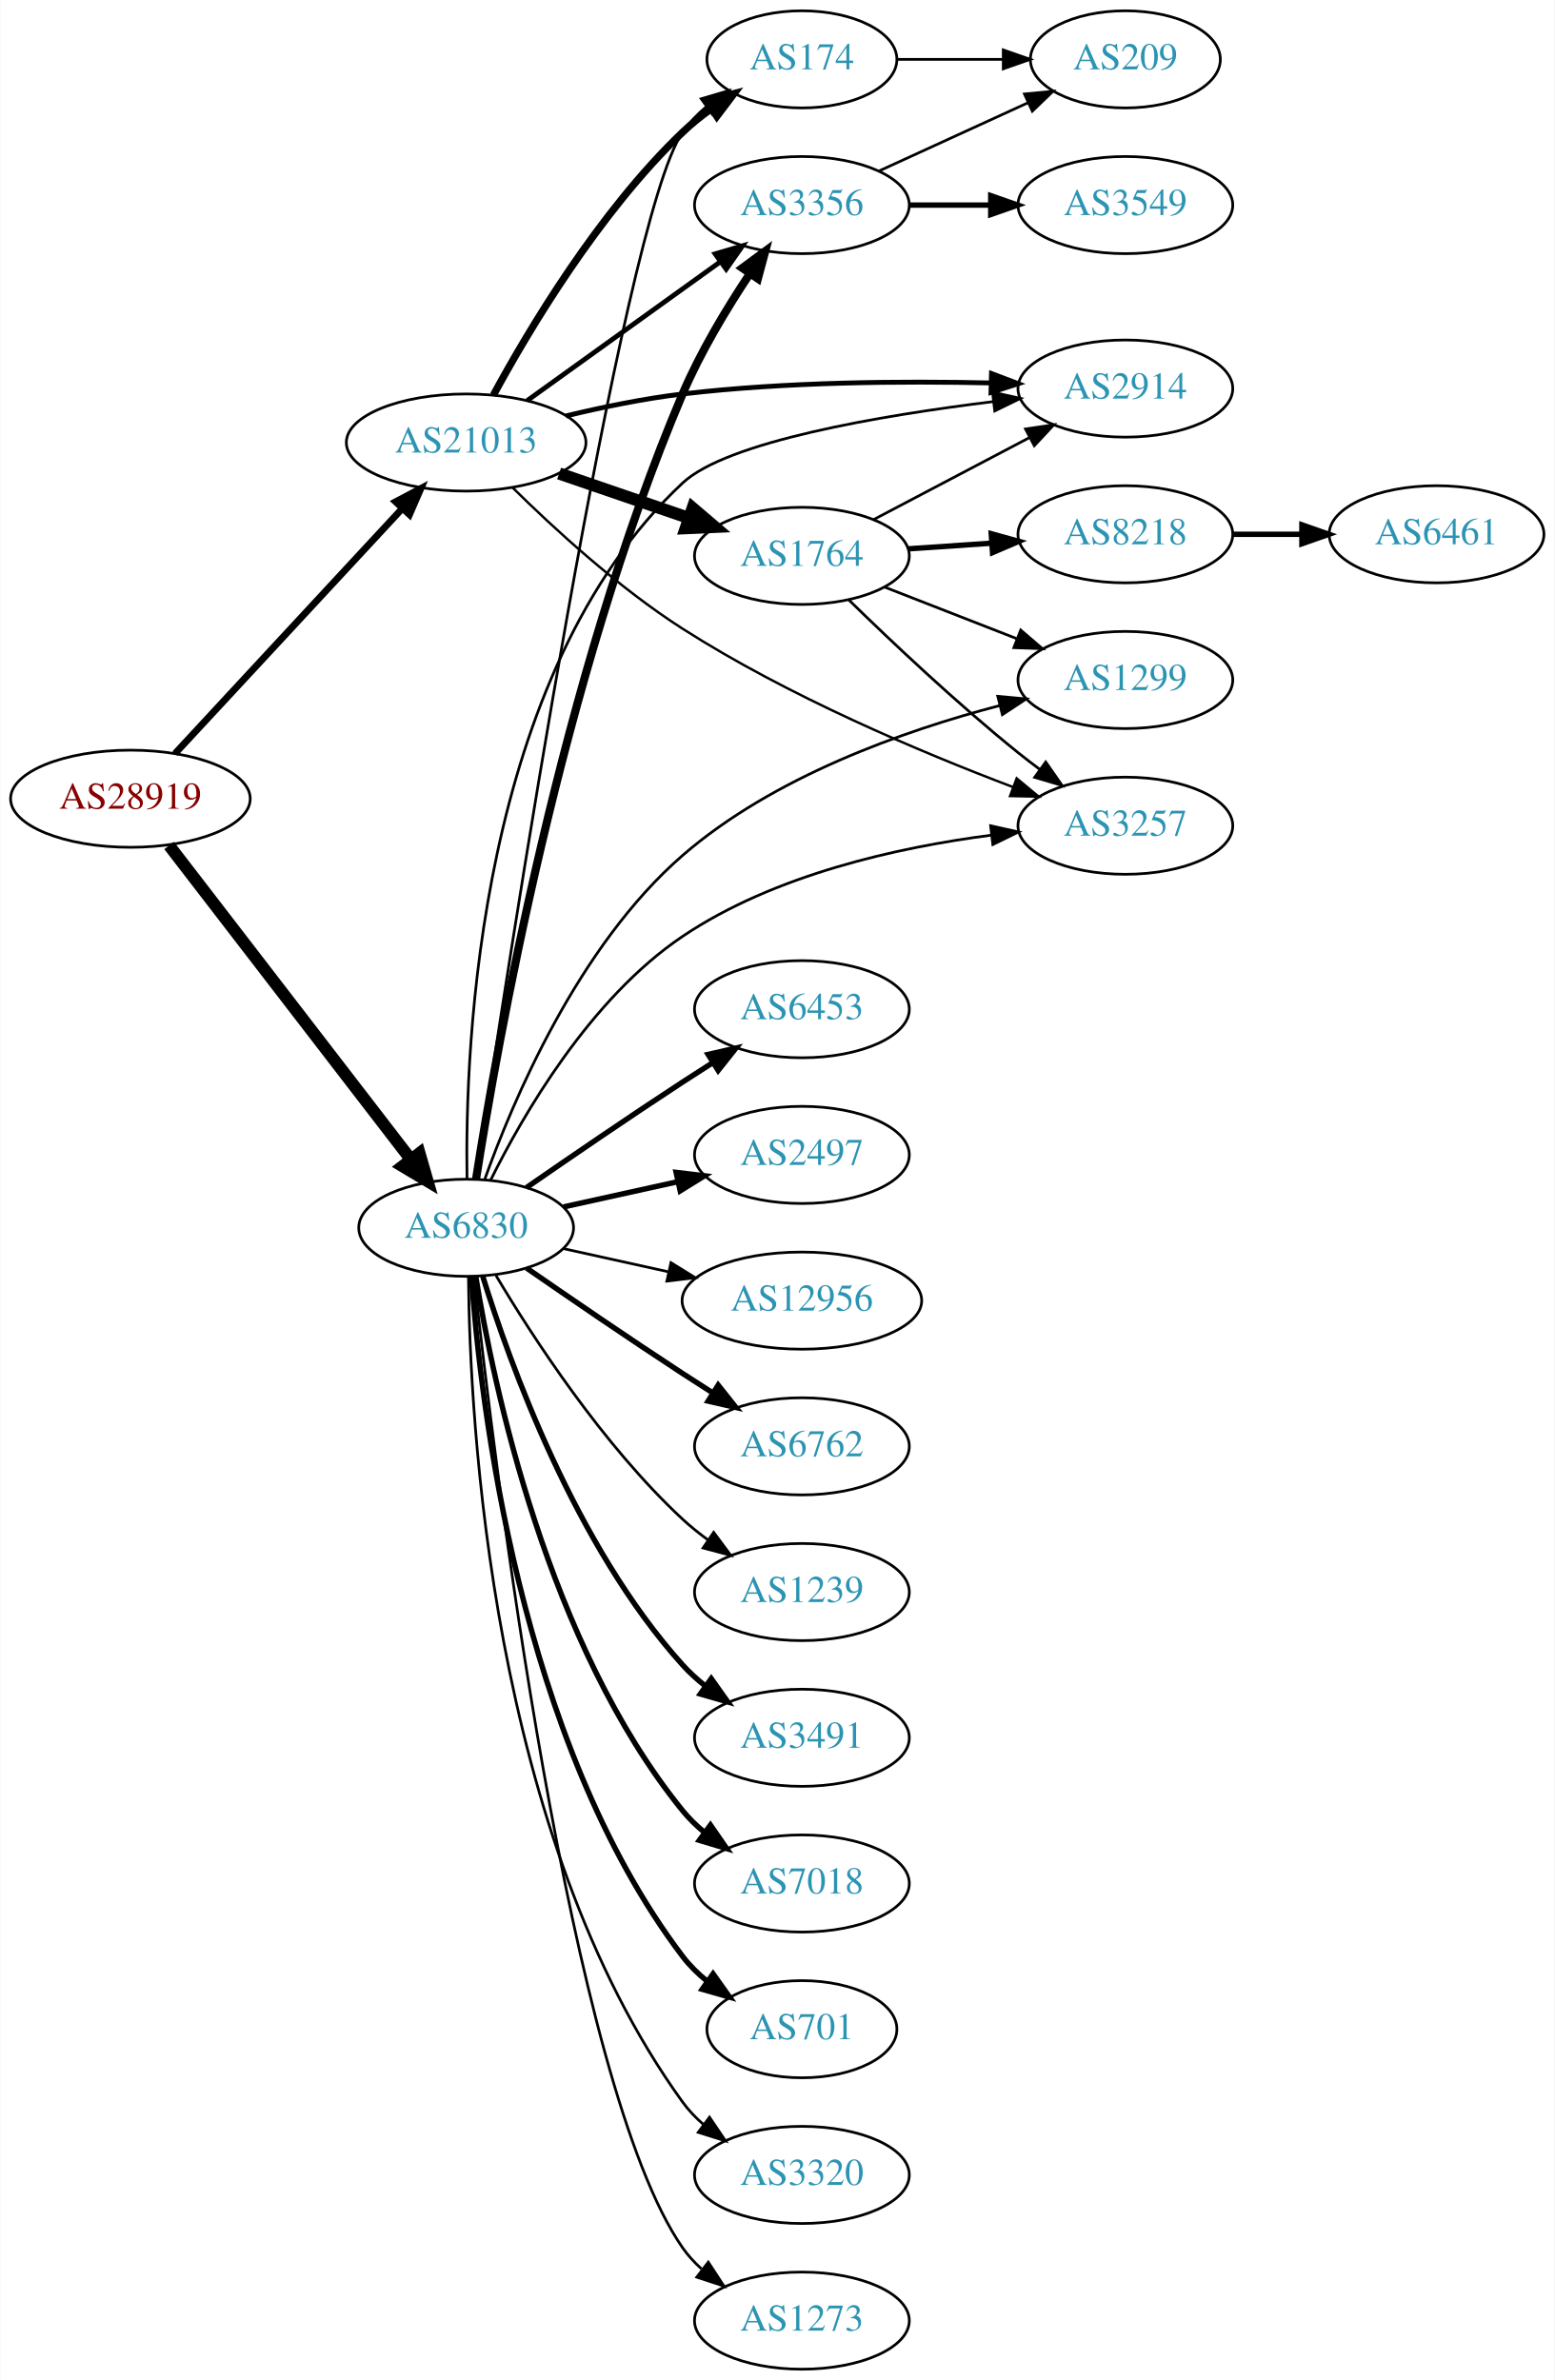
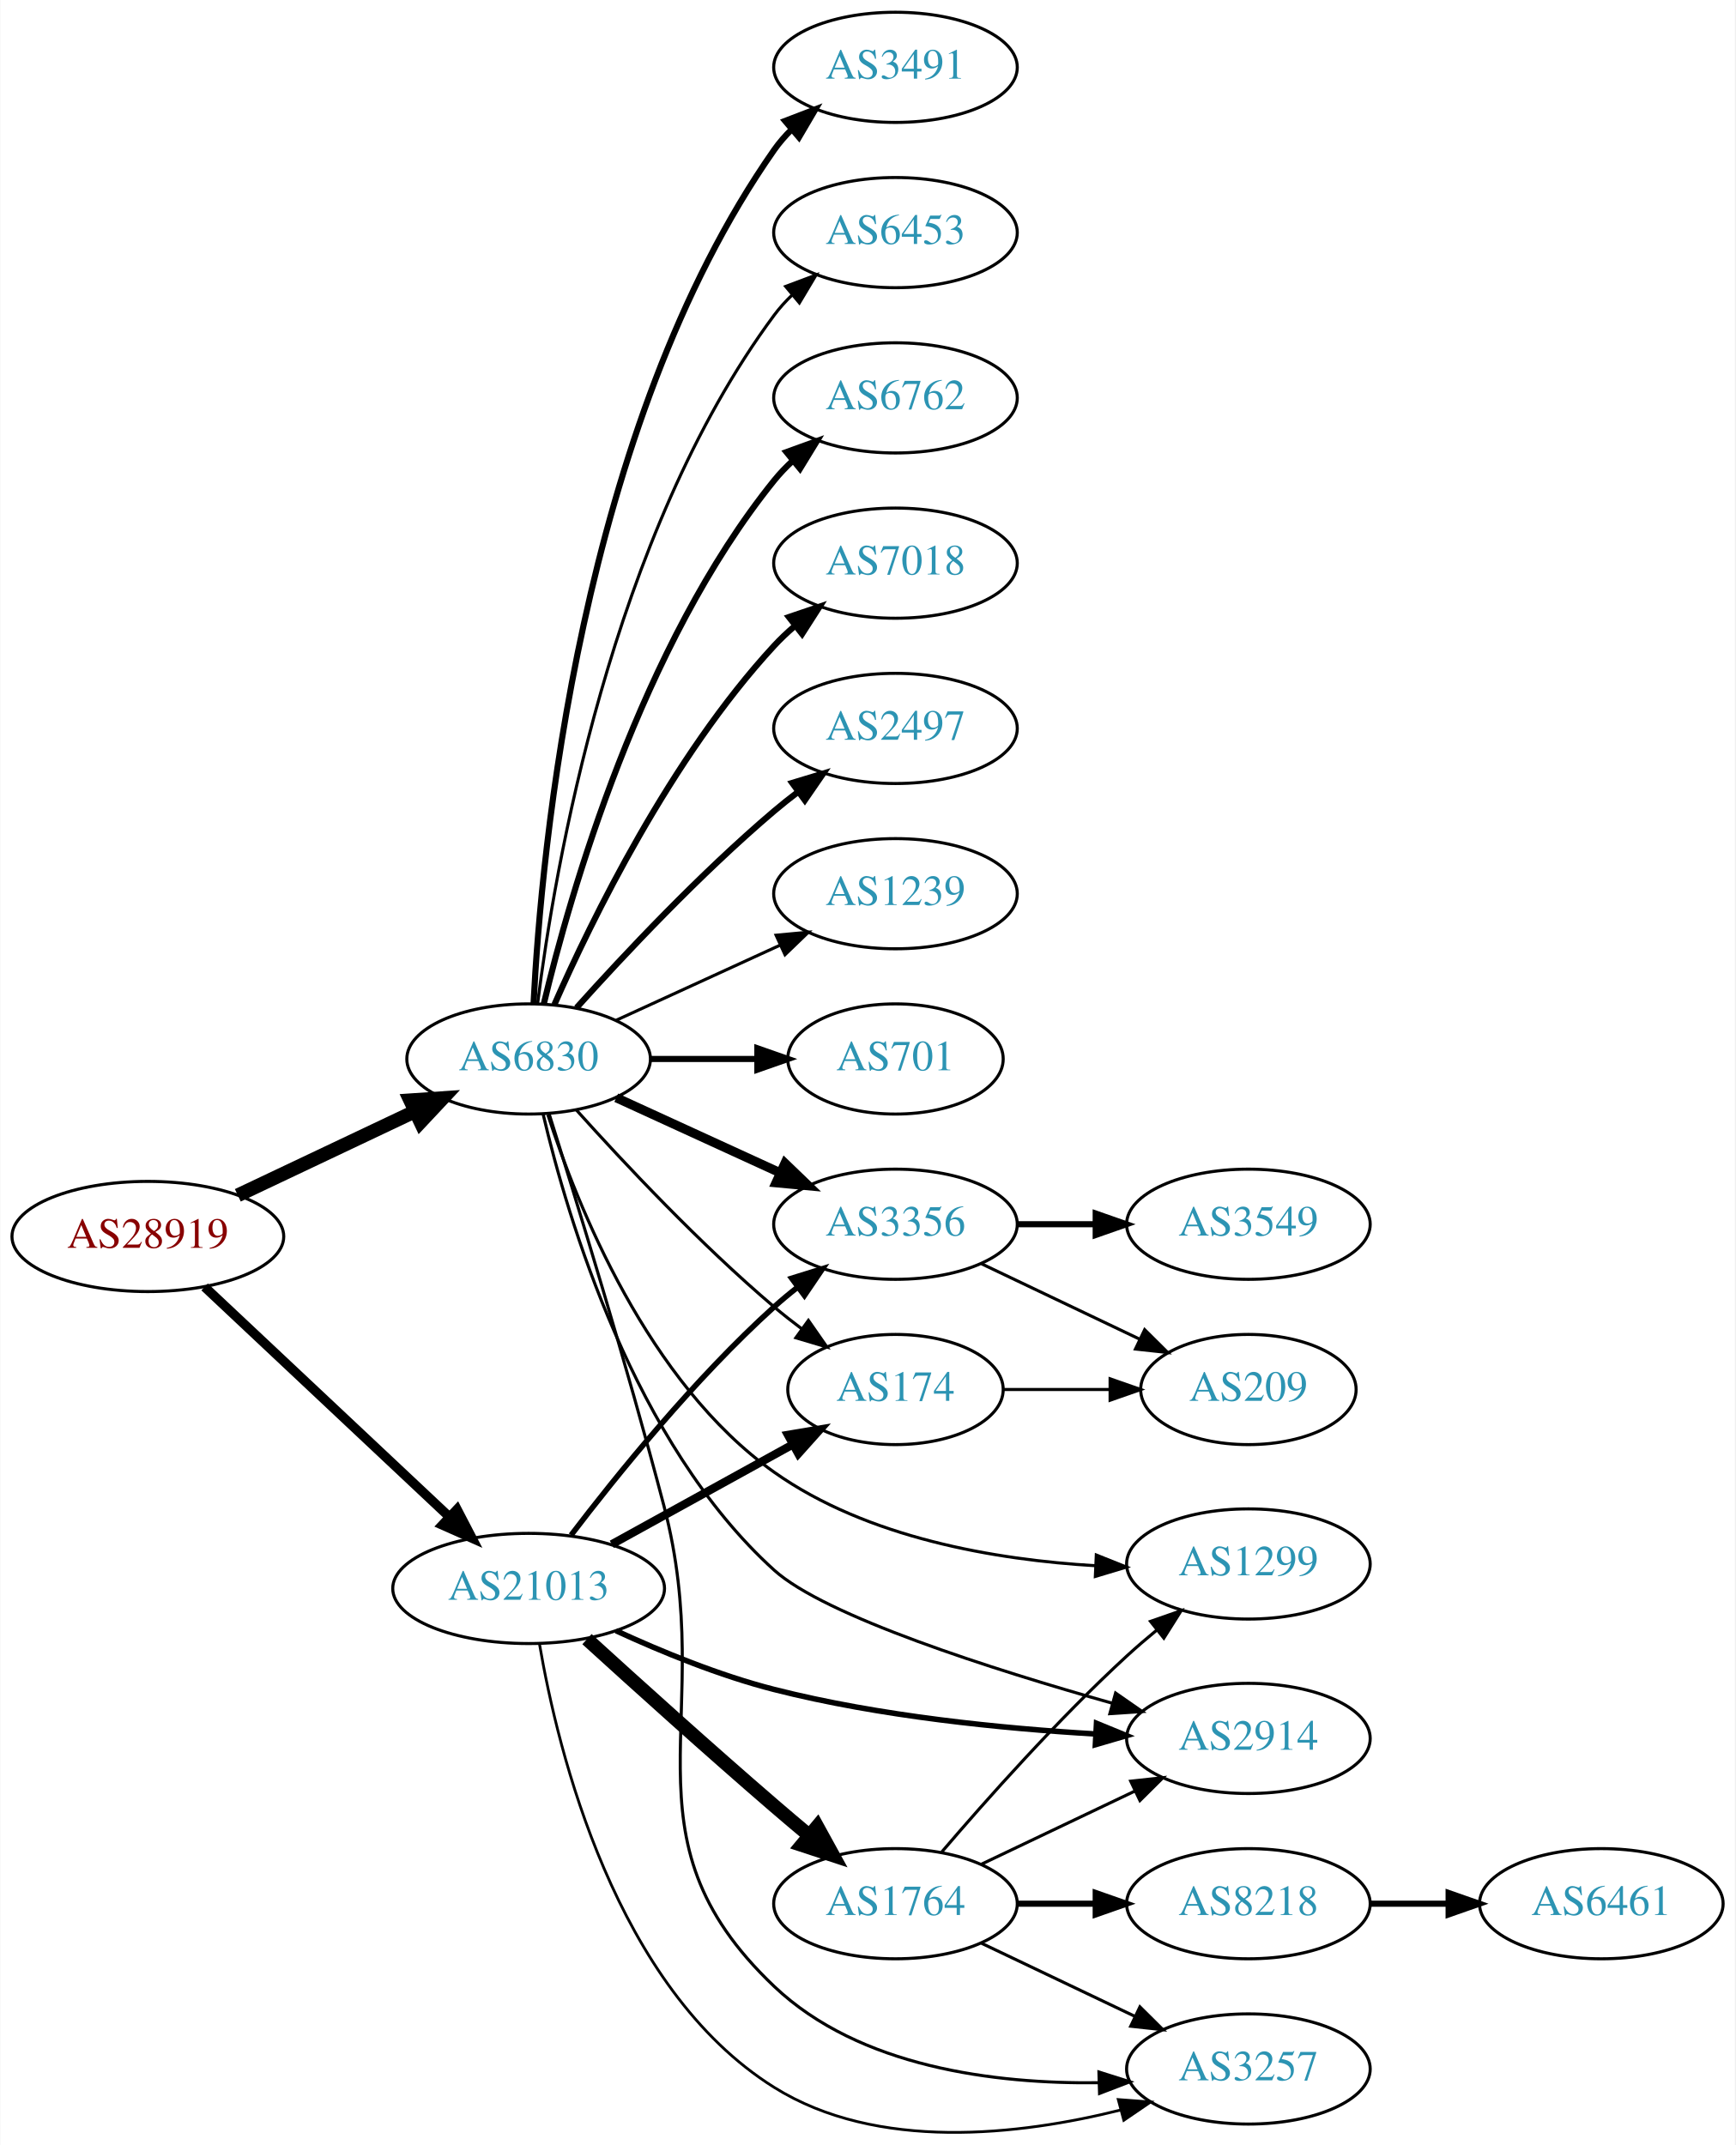
- <svg xmlns="http://www.w3.org/2000/svg" xmlns:xlink="http://www.w3.org/1999/xlink" width="576pt" height="882pt" viewBox="0.00 0.00 575.76 882.00">
-   <g id="graph0" class="graph" transform="scale(1 1) rotate(0) translate(4 878)">
-     <polygon fill="white" stroke="none" points="-4,4 -4,-878 571.762,-878 571.762,4 -4,4" />
+ <svg xmlns="http://www.w3.org/2000/svg" xmlns:xlink="http://www.w3.org/1999/xlink" width="567pt" height="701pt" viewBox="0.00 0.00 566.66 700.84">
+   <g id="graph0" class="graph" transform="scale(1 1) rotate(0) translate(4 696.836)">
+     <polygon fill="white" stroke="none" points="-4,4 -4,-696.836 562.663,-696.836 562.663,4 -4,4" />
    <g id="node1" class="node">
      <g id="a_node1">
        <a xlink:href="/asn/28919" xlink:title="AS28919 ~ Fischergries 2 [AT]">
-           <ellipse fill="#ffffff" stroke="black" cx="44.196" cy="-582" rx="44.393" ry="18" />
-           <text text-anchor="middle" x="44.196" y="-578.3" font-family="Times,serif" font-size="14.00" fill="#880000">AS28919</text>
+           <ellipse fill="#ffffff" stroke="black" cx="44.196" cy="-292.836" rx="44.393" ry="18" />
+           <text text-anchor="middle" x="44.196" y="-289.136" font-family="Times,serif" font-size="14.00" fill="#880000">AS28919</text>
        </a>
      </g>
    </g>
    <g id="node2" class="node">
      <g id="a_node2">
        <a xlink:href="/asn/6830" xlink:title="AS6830 ~ LGI-UPC [AT]">
-           <ellipse fill="#ffffff" stroke="black" cx="168.588" cy="-423" rx="39.794" ry="18" />
-           <text text-anchor="middle" x="168.588" y="-419.3" font-family="Times,serif" font-size="14.00" fill="#2c94b3">AS6830</text>
+           <ellipse fill="#ffffff" stroke="black" cx="168.588" cy="-350.836" rx="39.794" ry="18" />
+           <text text-anchor="middle" x="168.588" y="-347.136" font-family="Times,serif" font-size="14.00" fill="#2c94b3">AS6830</text>
        </a>
      </g>
    </g>
    <g id="edge1" class="edge">
-       <path fill="none" stroke="black" stroke-width="4.5" d="M58.527,-564.682C80.139,-536.605 122.926,-481.021 148.003,-448.443" />
-       <polygon fill="black" stroke="black" stroke-width="4.5" points="151.294,-450.623 154.274,-440.297 145.054,-445.82 151.294,-450.623" />
+       <path fill="none" stroke="black" stroke-width="4.5" d="M73.583,-306.288C90.781,-314.438 112.889,-324.915 131.343,-333.66" />
+       <polygon fill="black" stroke="black" stroke-width="4.5" points="129.892,-337.33 140.615,-338.054 133.265,-330.213 129.892,-337.33" />
    </g>
    <g id="node3" class="node">
      <g id="a_node3">
        <a xlink:href="/asn/21013" xlink:title="AS21013 ~ Wels, AT [AT]">
-           <ellipse fill="#ffffff" stroke="black" cx="168.588" cy="-714" rx="44.393" ry="18" />
-           <text text-anchor="middle" x="168.588" y="-710.3" font-family="Times,serif" font-size="14.00" fill="#2c94b3">AS21013</text>
+           <ellipse fill="#ffffff" stroke="black" cx="168.588" cy="-177.836" rx="44.393" ry="18" />
+           <text text-anchor="middle" x="168.588" y="-174.136" font-family="Times,serif" font-size="14.00" fill="#2c94b3">AS21013</text>
        </a>
      </g>
    </g>
    <g id="edge2" class="edge">
-       <path fill="none" stroke="black" stroke-width="2.543" d="M60.697,-598.718C82.008,-621.701 120.494,-663.209 145.006,-689.645" />
-       <polygon fill="black" stroke="black" stroke-width="2.543" points="142.461,-692.048 151.826,-697.001 147.594,-687.288 142.461,-692.048" />
+       <path fill="none" stroke="black" stroke-width="3.079" d="M62.732,-276.359C83.636,-256.718 118.721,-223.752 142.494,-201.415" />
+       <polygon fill="black" stroke="black" stroke-width="3.079" points="145.194,-203.68 150.085,-194.282 140.401,-198.579 145.194,-203.68" />
    </g>
    <g id="node4" class="node">
      <g id="a_node4">
-         <a xlink:href="/asn/3356" xlink:title="AS3356 ~ Level 3 Parent, LLC [US]">
-           <ellipse fill="#ffffff" stroke="black" cx="292.98" cy="-802" rx="39.794" ry="18" />
-           <text text-anchor="middle" x="292.98" y="-798.3" font-family="Times,serif" font-size="14.00" fill="#2c94b3">AS3356</text>
+         <a xlink:href="/asn/3491" xlink:title="AS3491 ~ PCCW Global, Inc. [US]">
+           <ellipse fill="#ffffff" stroke="black" cx="288.431" cy="-674.836" rx="39.794" ry="18" />
+           <text text-anchor="middle" x="288.431" y="-671.136" font-family="Times,serif" font-size="14.00" fill="#2c94b3">AS3491</text>
        </a>
      </g>
    </g>
    <g id="edge3" class="edge">
-       <path fill="none" stroke="black" stroke-width="3" d="M172.253,-441.033C179.838,-489.581 203.943,-626.498 248.784,-732 255.411,-747.59 265.171,-763.763 273.738,-776.63" />
-       <polygon fill="black" stroke="black" stroke-width="3" points="270.897,-778.676 279.425,-784.962 276.679,-774.73 270.897,-778.676" />
+       <path fill="none" stroke="black" stroke-width="2" d="M170.201,-369.01C172.691,-418.34 185.279,-557.126 248.784,-647.836 250.457,-650.225 252.412,-652.471 254.539,-654.569" />
+       <polygon fill="black" stroke="black" stroke-width="2" points="252.379,-657.326 262.271,-661.12 256.903,-651.985 252.379,-657.326" />
    </g>
    <g id="node5" class="node">
      <g id="a_node5">
        <a xlink:href="/asn/6453" xlink:title="AS6453 ~ TATA COMMUNICATIONS (AMERICA) INC [US]">
-           <ellipse fill="#ffffff" stroke="black" cx="292.98" cy="-504" rx="39.794" ry="18" />
-           <text text-anchor="middle" x="292.98" y="-500.3" font-family="Times,serif" font-size="14.00" fill="#2c94b3">AS6453</text>
+           <ellipse fill="#ffffff" stroke="black" cx="288.431" cy="-620.836" rx="39.794" ry="18" />
+           <text text-anchor="middle" x="288.431" y="-617.136" font-family="Times,serif" font-size="14.00" fill="#2c94b3">AS6453</text>
        </a>
      </g>
    </g>
    <g id="edge4" class="edge">
-       <path fill="none" stroke="black" stroke-width="2" d="M190.945,-437.901C206.796,-448.877 228.999,-464.079 248.784,-477 252.366,-479.339 256.137,-481.759 259.897,-484.144" />
-       <polygon fill="black" stroke="black" stroke-width="2" points="258.23,-487.231 268.558,-489.596 261.959,-481.307 258.23,-487.231" />
+       <path fill="none" stroke="black" d="M171.547,-369.101C176.954,-412.165 195.4,-521.838 248.784,-593.836 250.521,-596.178 252.523,-598.391 254.682,-600.466" />
+       <polygon fill="black" stroke="black" points="252.556,-603.25 262.475,-606.973 257.042,-597.877 252.556,-603.25" />
    </g>
    <g id="node6" class="node">
      <g id="a_node6">
-         <a xlink:href="/asn/174" xlink:title="AS174 ~ Cogent Communications [US]">
-           <ellipse fill="#ffffff" stroke="black" cx="292.98" cy="-856" rx="35.194" ry="18" />
-           <text text-anchor="middle" x="292.98" y="-852.3" font-family="Times,serif" font-size="14.00" fill="#2c94b3">AS174</text>
+         <a xlink:href="/asn/1299" xlink:title="AS1299 ~ Telia Carrier [EU]">
+           <ellipse fill="#ffffff" stroke="black" cx="403.724" cy="-185.836" rx="39.794" ry="18" />
+           <text text-anchor="middle" x="403.724" y="-182.136" font-family="Times,serif" font-size="14.00" fill="#2c94b3">AS1299</text>
        </a>
      </g>
    </g>
    <g id="edge5" class="edge">
-       <path fill="none" stroke="black" d="M172.25,-441.096C183.326,-515.592 226.226,-796.196 248.784,-829 251.208,-832.525 254.259,-835.682 257.612,-838.484" />
-       <polygon fill="black" stroke="black" points="255.67,-841.398 265.835,-844.385 259.751,-835.711 255.67,-841.398" />
+       <path fill="none" stroke="black" d="M174.863,-332.628C184.424,-303.079 207.543,-245.053 248.784,-215.836 279.258,-194.248 321.265,-187.18 353.701,-185.271" />
+       <polygon fill="black" stroke="black" points="354.034,-188.76 363.869,-184.821 353.724,-181.767 354.034,-188.76" />
    </g>
    <g id="node7" class="node">
      <g id="a_node7">
-         <a xlink:href="/asn/2497" xlink:title="AS2497 ~ Internet Initiative Japan Inc. [JP]">
-           <ellipse fill="#ffffff" stroke="black" cx="292.98" cy="-450" rx="39.794" ry="18" />
-           <text text-anchor="middle" x="292.98" y="-446.3" font-family="Times,serif" font-size="14.00" fill="#2c94b3">AS2497</text>
+         <a xlink:href="/asn/6762" xlink:title="AS6762 ~ TELECOM ITALIA SPARKLE S.p.A. [IT]">
+           <ellipse fill="#ffffff" stroke="black" cx="288.431" cy="-566.836" rx="39.794" ry="18" />
+           <text text-anchor="middle" x="288.431" y="-563.136" font-family="Times,serif" font-size="14.00" fill="#2c94b3">AS6762</text>
        </a>
      </g>
    </g>
    <g id="edge6" class="edge">
-       <path fill="none" stroke="black" stroke-width="2" d="M204.661,-430.737C217.848,-433.646 233.028,-436.995 246.994,-440.076" />
-       <polygon fill="black" stroke="black" stroke-width="2" points="246.383,-443.525 256.903,-442.262 247.891,-436.69 246.383,-443.525" />
+       <path fill="none" stroke="black" stroke-width="2" d="M173.515,-368.718C182.073,-404.445 205.222,-485.844 248.784,-539.836 250.615,-542.105 252.685,-544.266 254.892,-546.304" />
+       <polygon fill="black" stroke="black" stroke-width="2" points="252.815,-549.127 262.773,-552.742 257.243,-543.705 252.815,-549.127" />
    </g>
    <g id="node8" class="node">
      <g id="a_node8">
-         <a xlink:href="/asn/12956" xlink:title="AS12956 ~ TELXIUS [ES]">
-           <ellipse fill="#ffffff" stroke="black" cx="292.98" cy="-396" rx="44.393" ry="18" />
-           <text text-anchor="middle" x="292.98" y="-392.3" font-family="Times,serif" font-size="14.00" fill="#2c94b3">AS12956</text>
+         <a xlink:href="/asn/7018" xlink:title="AS7018 ~ AT&amp;T Services, Inc. [US]">
+           <ellipse fill="#ffffff" stroke="black" cx="288.431" cy="-512.836" rx="39.794" ry="18" />
+           <text text-anchor="middle" x="288.431" y="-509.136" font-family="Times,serif" font-size="14.00" fill="#2c94b3">AS7018</text>
        </a>
      </g>
    </g>
    <g id="edge7" class="edge">
-       <path fill="none" stroke="black" d="M204.661,-415.263C216.7,-412.607 230.4,-409.585 243.321,-406.734" />
-       <polygon fill="black" stroke="black" points="244.459,-410.068 253.47,-404.495 242.951,-403.232 244.459,-410.068" />
+       <path fill="none" stroke="black" stroke-width="2" d="M177.004,-368.597C189.072,-396.019 215.044,-449.308 248.784,-485.836 250.815,-488.034 253.054,-490.155 255.4,-492.176" />
+       <polygon fill="black" stroke="black" stroke-width="2" points="253.612,-495.222 263.644,-498.63 257.927,-489.71 253.612,-495.222" />
    </g>
    <g id="node9" class="node">
      <g id="a_node9">
-         <a xlink:href="/asn/6762" xlink:title="AS6762 ~ TELECOM ITALIA SPARKLE S.p.A. [IT]">
-           <ellipse fill="#ffffff" stroke="black" cx="292.98" cy="-342" rx="39.794" ry="18" />
-           <text text-anchor="middle" x="292.98" y="-338.3" font-family="Times,serif" font-size="14.00" fill="#2c94b3">AS6762</text>
+         <a xlink:href="/asn/2497" xlink:title="AS2497 ~ Internet Initiative Japan Inc. [JP]">
+           <ellipse fill="#ffffff" stroke="black" cx="288.431" cy="-458.836" rx="39.794" ry="18" />
+           <text text-anchor="middle" x="288.431" y="-455.136" font-family="Times,serif" font-size="14.00" fill="#2c94b3">AS2497</text>
        </a>
      </g>
    </g>
    <g id="edge8" class="edge">
-       <path fill="none" stroke="black" stroke-width="2" d="M190.945,-408.099C206.796,-397.123 228.999,-381.921 248.784,-369 252.366,-366.661 256.137,-364.241 259.897,-361.856" />
-       <polygon fill="black" stroke="black" stroke-width="2" points="261.959,-364.693 268.558,-356.404 258.23,-358.769 261.959,-364.693" />
+       <path fill="none" stroke="black" stroke-width="2" d="M184.234,-367.561C199.535,-384.601 224.632,-411.359 248.784,-431.836 251.281,-433.953 253.942,-436.068 256.653,-438.129" />
+       <polygon fill="black" stroke="black" stroke-width="2" points="254.69,-441.029 264.83,-444.102 258.819,-435.377 254.69,-441.029" />
    </g>
    <g id="node10" class="node">
      <g id="a_node10">
        <a xlink:href="/asn/1239" xlink:title="AS1239 ~ Sprint [US]">
-           <ellipse fill="#ffffff" stroke="black" cx="292.98" cy="-288" rx="39.794" ry="18" />
-           <text text-anchor="middle" x="292.98" y="-284.3" font-family="Times,serif" font-size="14.00" fill="#2c94b3">AS1239</text>
+           <ellipse fill="#ffffff" stroke="black" cx="288.431" cy="-404.836" rx="39.794" ry="18" />
+           <text text-anchor="middle" x="288.431" y="-401.136" font-family="Times,serif" font-size="14.00" fill="#2c94b3">AS1239</text>
        </a>
      </g>
    </g>
    <g id="edge9" class="edge">
-       <path fill="none" stroke="black" d="M179.634,-405.329C193.205,-382.528 219.137,-342.528 248.784,-315 251.691,-312.301 254.904,-309.72 258.228,-307.297" />
-       <polygon fill="black" stroke="black" points="260.287,-310.13 266.606,-301.625 256.363,-304.333 260.287,-310.13" />
+       <path fill="none" stroke="black" d="M197.217,-363.497C213.174,-370.809 233.445,-380.097 250.727,-388.017" />
+       <polygon fill="black" stroke="black" points="249.426,-391.271 259.975,-392.255 252.342,-384.907 249.426,-391.271" />
    </g>
    <g id="node11" class="node">
      <g id="a_node11">
-         <a xlink:href="/asn/3491" xlink:title="AS3491 ~ PCCW Global, Inc. [US]">
-           <ellipse fill="#ffffff" stroke="black" cx="292.98" cy="-234" rx="39.794" ry="18" />
-           <text text-anchor="middle" x="292.98" y="-230.3" font-family="Times,serif" font-size="14.00" fill="#2c94b3">AS3491</text>
+         <a xlink:href="/asn/701" xlink:title="AS701 ~ UUNET [US]">
+           <ellipse fill="#ffffff" stroke="black" cx="288.431" cy="-350.836" rx="35.194" ry="18" />
+           <text text-anchor="middle" x="288.431" y="-347.136" font-family="Times,serif" font-size="14.00" fill="#2c94b3">AS701</text>
        </a>
      </g>
    </g>
    <g id="edge10" class="edge">
-       <path fill="none" stroke="black" stroke-width="2" d="M174.726,-405.06C184.629,-373.021 208.966,-305.188 248.784,-261 251.3,-258.208 254.172,-255.599 257.211,-253.188" />
-       <polygon fill="black" stroke="black" stroke-width="2" points="259.394,-255.93 265.519,-247.285 255.34,-250.224 259.394,-255.93" />
+       <path fill="none" stroke="black" stroke-width="2" d="M208.501,-350.836C219.588,-350.836 231.747,-350.836 243.13,-350.836" />
+       <polygon fill="black" stroke="black" stroke-width="2" points="243.311,-354.336 253.311,-350.836 243.311,-347.336 243.311,-354.336" />
    </g>
    <g id="node12" class="node">
      <g id="a_node12">
-         <a xlink:href="/asn/7018" xlink:title="AS7018 ~ AT&amp;T Services, Inc. [US]">
-           <ellipse fill="#ffffff" stroke="black" cx="292.98" cy="-180" rx="39.794" ry="18" />
-           <text text-anchor="middle" x="292.98" y="-176.3" font-family="Times,serif" font-size="14.00" fill="#2c94b3">AS7018</text>
+         <a xlink:href="/asn/174" xlink:title="AS174 ~ Cogent Communications [US]">
+           <ellipse fill="#ffffff" stroke="black" cx="288.431" cy="-242.836" rx="35.194" ry="18" />
+           <text text-anchor="middle" x="288.431" y="-239.136" font-family="Times,serif" font-size="14.00" fill="#2c94b3">AS174</text>
        </a>
      </g>
    </g>
    <g id="edge11" class="edge">
-       <path fill="none" stroke="black" stroke-width="2" d="M172.169,-404.822C178.624,-365.003 198.695,-268.714 248.784,-207 251.153,-204.082 253.926,-201.388 256.903,-198.925" />
-       <polygon fill="black" stroke="black" stroke-width="2" points="259.094,-201.659 265.125,-192.948 254.978,-195.997 259.094,-201.659" />
+       <path fill="none" stroke="black" d="M184.234,-334.111C199.535,-317.071 224.632,-290.313 248.784,-269.836 251.637,-267.418 254.702,-265.003 257.813,-262.667" />
+       <polygon fill="black" stroke="black" points="259.986,-265.414 266.041,-256.72 255.886,-259.741 259.986,-265.414" />
    </g>
    <g id="node13" class="node">
      <g id="a_node13">
-         <a xlink:href="/asn/701" xlink:title="AS701 ~ UUNET [US]">
-           <ellipse fill="#ffffff" stroke="black" cx="292.98" cy="-126" rx="35.194" ry="18" />
-           <text text-anchor="middle" x="292.98" y="-122.3" font-family="Times,serif" font-size="14.00" fill="#2c94b3">AS701</text>
+         <a xlink:href="/asn/3356" xlink:title="AS3356 ~ Level 3 Parent, LLC [US]">
+           <ellipse fill="#ffffff" stroke="black" cx="288.431" cy="-296.836" rx="39.794" ry="18" />
+           <text text-anchor="middle" x="288.431" y="-293.136" font-family="Times,serif" font-size="14.00" fill="#2c94b3">AS3356</text>
        </a>
      </g>
    </g>
    <g id="edge12" class="edge">
-       <path fill="none" stroke="black" stroke-width="2" d="M170.537,-404.964C173.823,-358.543 188.133,-232.993 248.784,-153 251.369,-149.591 254.519,-146.506 257.929,-143.745" />
-       <polygon fill="black" stroke="black" stroke-width="2" points="260.068,-146.519 266.213,-137.888 256.027,-140.804 260.068,-146.519" />
+       <path fill="none" stroke="black" stroke-width="3" d="M197.217,-338.175C213.174,-330.863 233.445,-321.574 250.727,-313.655" />
+       <polygon fill="black" stroke="black" stroke-width="3" points="252.342,-316.765 259.975,-309.417 249.426,-310.401 252.342,-316.765" />
    </g>
    <g id="node14" class="node">
      <g id="a_node14">
-         <a xlink:href="/asn/3320" xlink:title="AS3320 ~ DTAG [DE]">
-           <ellipse fill="#ffffff" stroke="black" cx="292.98" cy="-72" rx="39.794" ry="18" />
-           <text text-anchor="middle" x="292.98" y="-68.3" font-family="Times,serif" font-size="14.00" fill="#2c94b3">AS3320</text>
+         <a xlink:href="/asn/2914" xlink:title="AS2914 ~ NTT America, Inc. [US]">
+           <ellipse fill="#ffffff" stroke="black" cx="403.724" cy="-128.836" rx="39.794" ry="18" />
+           <text text-anchor="middle" x="403.724" y="-125.136" font-family="Times,serif" font-size="14.00" fill="#2c94b3">AS2914</text>
        </a>
      </g>
    </g>
    <g id="edge13" class="edge">
-       <path fill="none" stroke="black" d="M169.44,-404.922C169.89,-352.439 177.542,-197.548 248.784,-99 250.986,-95.954 253.648,-93.175 256.555,-90.659" />
-       <polygon fill="black" stroke="black" points="258.751,-93.388 264.68,-84.608 254.57,-87.774 258.751,-93.388" />
+       <path fill="none" stroke="black" d="M173.335,-332.759C181.284,-298.825 202.985,-225.284 248.784,-183.836 265.37,-168.826 319.902,-151.446 359.357,-140.307" />
+       <polygon fill="black" stroke="black" points="360.335,-143.668 369.031,-137.615 358.459,-136.924 360.335,-143.668" />
    </g>
    <g id="node15" class="node">
      <g id="a_node15">
-         <a xlink:href="/asn/1299" xlink:title="AS1299 ~ Telia Carrier [EU]">
-           <ellipse fill="#ffffff" stroke="black" cx="412.823" cy="-626" rx="39.794" ry="18" />
-           <text text-anchor="middle" x="412.823" y="-622.3" font-family="Times,serif" font-size="14.00" fill="#2c94b3">AS1299</text>
+         <a xlink:href="/asn/3257" xlink:title="AS3257 ~ GTT [DE]">
+           <ellipse fill="#ffffff" stroke="black" cx="403.724" cy="-20.836" rx="39.794" ry="18" />
+           <text text-anchor="middle" x="403.724" y="-17.136" font-family="Times,serif" font-size="14.00" fill="#2c94b3">AS3257</text>
        </a>
      </g>
    </g>
    <g id="edge14" class="edge">
-       <path fill="none" stroke="black" d="M175.409,-440.759C185.753,-469.738 209.974,-527.331 248.784,-561 282.408,-590.17 330.746,-607.214 366.058,-616.474" />
-       <polygon fill="black" stroke="black" points="365.556,-619.956 376.107,-618.992 367.258,-613.166 365.556,-619.956" />
+       <path fill="none" stroke="black" d="M175.27,-332.955C183.895,-305.532 200.578,-251.37 212.784,-204.836 230.948,-135.59 196.87,-97.129 248.784,-47.836 276.691,-21.338 320.926,-15.913 354.83,-16.345" />
+       <polygon fill="black" stroke="black" points="354.891,-19.849 364.992,-16.651 355.101,-12.852 354.891,-19.849" />
+     </g>
+     <g id="edge17" class="edge">
+       <path fill="none" stroke="black" stroke-width="2.7" d="M195.741,-192.262C213.143,-201.86 236.137,-214.543 254.744,-224.807" />
+       <polygon fill="black" stroke="black" stroke-width="2.7" points="253.305,-228.01 263.752,-229.775 256.686,-221.88 253.305,-228.01" />
+     </g>
+     <g id="edge21" class="edge">
+       <path fill="none" stroke="black" stroke-width="1.8" d="M182.447,-195.255C197.236,-214.658 222.83,-246.378 248.784,-269.836 251.213,-272.031 253.826,-274.2 256.507,-276.296" />
+       <polygon fill="black" stroke="black" stroke-width="1.8" points="254.518,-279.178 264.636,-282.324 258.688,-273.556 254.518,-279.178" />
+     </g>
+     <g id="edge19" class="edge">
+       <path fill="none" stroke="black" stroke-width="1.8" d="M197.128,-164.028C212.053,-157.149 231.029,-149.354 248.784,-144.836 283.292,-136.055 323.324,-132.077 353.914,-130.283" />
+       <polygon fill="black" stroke="black" stroke-width="1.8" points="354.104,-133.778 363.905,-129.755 353.734,-126.788 354.104,-133.778" />
+     </g>
+     <g id="edge20" class="edge">
+       <path fill="none" stroke="black" stroke-width="0.9" d="M172.123,-159.756C178.147,-124.526 196.914,-47.303 248.784,-14.836 282.479,6.254 328.936,0.834 361.98,-7.424" />
+       <polygon fill="black" stroke="black" stroke-width="0.9" points="361.21,-10.841 371.775,-10.051 363.023,-4.08 361.21,-10.841" />
+     </g>
+     <g id="node18" class="node">
+       <g id="a_node18">
+         <a xlink:href="/asn/1764" xlink:title="AS1764 ~ NEXTLAYER-AS [AT]">
+           <ellipse fill="#ffffff" stroke="black" cx="288.431" cy="-74.836" rx="39.794" ry="18" />
+           <text text-anchor="middle" x="288.431" y="-71.136" font-family="Times,serif" font-size="14.00" fill="#2c94b3">AS1764</text>
+         </a>
+       </g>
+     </g>
+     <g id="edge18" class="edge">
+       <path fill="none" stroke="black" stroke-width="4.5" d="M187.652,-161.275C203.588,-146.753 227.521,-125.158 248.784,-106.836 252.467,-103.662 256.381,-100.351 260.251,-97.114" />
+       <polygon fill="black" stroke="black" stroke-width="4.5" points="262.867,-100.059 268.042,-90.64 257.834,-94.003 262.867,-100.059" />
+     </g>
+     <g id="node17" class="node">
+       <g id="a_node17">
+         <a xlink:href="/asn/209" xlink:title="AS209 ~ CenturyLink Communications, LLC [US]">
+           <ellipse fill="#ffffff" stroke="black" cx="403.724" cy="-242.836" rx="35.194" ry="18" />
+           <text text-anchor="middle" x="403.724" y="-239.136" font-family="Times,serif" font-size="14.00" fill="#2c94b3">AS209</text>
+         </a>
+       </g>
+     </g>
+     <g id="edge27" class="edge">
+       <path fill="none" stroke="black" d="M323.73,-242.836C334.6,-242.836 346.778,-242.836 358.255,-242.836" />
+       <polygon fill="black" stroke="black" points="358.541,-246.336 368.541,-242.836 358.541,-239.336 358.541,-246.336" />
    </g>
    <g id="node16" class="node">
      <g id="a_node16">
-         <a xlink:href="/asn/2914" xlink:title="AS2914 ~ NTT America, Inc. [US]">
-           <ellipse fill="#ffffff" stroke="black" cx="412.823" cy="-734" rx="39.794" ry="18" />
-           <text text-anchor="middle" x="412.823" y="-730.3" font-family="Times,serif" font-size="14.00" fill="#2c94b3">AS2914</text>
+         <a xlink:href="/asn/3549" xlink:title="AS3549 ~ Level 3 Parent, LLC [US]">
+           <ellipse fill="#ffffff" stroke="black" cx="403.724" cy="-296.836" rx="39.794" ry="18" />
+           <text text-anchor="middle" x="403.724" y="-293.136" font-family="Times,serif" font-size="14.00" fill="#2c94b3">AS3549</text>
        </a>
      </g>
    </g>
    <g id="edge15" class="edge">
-       <path fill="none" stroke="black" d="M168.906,-441.005C168.09,-490.252 173.016,-628.215 248.784,-699 265.249,-714.382 321.974,-723.999 363.908,-729.174" />
-       <polygon fill="black" stroke="black" points="363.606,-732.663 373.949,-730.364 364.43,-725.711 363.606,-732.663" />
-     </g>
-     <g id="node17" class="node">
-       <g id="a_node17">
-         <a xlink:href="/asn/3257" xlink:title="AS3257 ~ GTT [DE]">
-           <ellipse fill="#ffffff" stroke="black" cx="412.823" cy="-572" rx="39.794" ry="18" />
-           <text text-anchor="middle" x="412.823" y="-568.3" font-family="Times,serif" font-size="14.00" fill="#2c94b3">AS3257</text>
-         </a>
-       </g>
+       <path fill="none" stroke="black" stroke-width="2" d="M328.103,-296.836C336.306,-296.836 345.07,-296.836 353.602,-296.836" />
+       <polygon fill="black" stroke="black" stroke-width="2" points="353.841,-300.336 363.841,-296.836 353.841,-293.336 353.841,-300.336" />
    </g>
    <g id="edge16" class="edge">
-       <path fill="none" stroke="black" d="M177.601,-440.535C189.571,-464.708 214.446,-507.898 248.784,-531 282.801,-553.885 328.574,-564 362.961,-568.469" />
-       <polygon fill="black" stroke="black" points="362.901,-571.986 373.242,-569.682 363.721,-565.034 362.901,-571.986" />
-     </g>
-     <g id="node18" class="node">
-       <g id="a_node18">
-         <a xlink:href="/asn/1273" xlink:title="AS1273 ~ Vodafone Group PLC [EU]">
-           <ellipse fill="#ffffff" stroke="black" cx="292.98" cy="-18" rx="39.794" ry="18" />
-           <text text-anchor="middle" x="292.98" y="-14.3" font-family="Times,serif" font-size="14.00" fill="#2c94b3">AS1273</text>
-         </a>
-       </g>
-     </g>
-     <g id="edge17" class="edge">
-       <path fill="none" stroke="black" d="M171.49,-404.91C178.808,-337.967 206.86,-105.068 248.784,-45 250.758,-42.172 253.133,-39.578 255.742,-37.214" />
-       <polygon fill="black" stroke="black" points="258.294,-39.668 264.097,-30.803 254.033,-34.114 258.294,-39.668" />
-     </g>
-     <g id="edge21" class="edge">
-       <path fill="none" stroke="black" stroke-width="1.8" d="M191.188,-729.53C211.059,-743.818 240.692,-765.124 262.69,-780.94" />
-       <polygon fill="black" stroke="black" stroke-width="1.8" points="260.843,-783.923 271.006,-786.919 264.93,-778.24 260.843,-783.923" />
+       <path fill="none" stroke="black" d="M316.567,-283.902C331.999,-276.546 351.485,-267.259 368.02,-259.377" />
+       <polygon fill="black" stroke="black" points="369.84,-262.387 377.361,-254.925 366.828,-256.068 369.84,-262.387" />
    </g>
    <g id="edge24" class="edge">
-       <path fill="none" stroke="black" stroke-width="2.7" d="M178.701,-731.622C191.788,-755.72 217.777,-799.341 248.784,-829 252.036,-832.11 255.701,-835.05 259.487,-837.765" />
-       <polygon fill="black" stroke="black" stroke-width="2.7" points="257.589,-840.706 267.854,-843.328 261.464,-834.877 257.589,-840.706" />
+       <path fill="none" stroke="black" d="M303.545,-91.731C318.021,-108.668 341.547,-135.134 364.077,-155.836 367.173,-158.681 370.517,-161.547 373.896,-164.32" />
+       <polygon fill="black" stroke="black" points="371.744,-167.08 381.748,-170.568 376.102,-161.602 371.744,-167.08" />
    </g>
    <g id="edge23" class="edge">
-       <path fill="none" stroke="black" stroke-width="1.8" d="M205.58,-723.868C219.029,-727.108 234.502,-730.309 248.784,-732 286.96,-736.521 330.513,-736.808 362.996,-736.081" />
-       <polygon fill="black" stroke="black" stroke-width="1.8" points="363.228,-739.576 373.132,-735.814 363.043,-732.579 363.228,-739.576" />
-     </g>
-     <g id="edge20" class="edge">
-       <path fill="none" stroke="black" stroke-width="0.9" d="M185.723,-697.364C200.961,-682.309 224.97,-660.225 248.784,-645 287.905,-619.989 337.033,-599.264 371.082,-586.366" />
-       <polygon fill="black" stroke="black" stroke-width="0.9" points="372.554,-589.553 380.7,-582.779 370.108,-582.994 372.554,-589.553" />
-     </g>
-     <g id="node21" class="node">
-       <g id="a_node21">
-         <a xlink:href="/asn/1764" xlink:title="AS1764 ~ NEXTLAYER-AS [AT]">
-           <ellipse fill="#ffffff" stroke="black" cx="292.98" cy="-672" rx="39.794" ry="18" />
-           <text text-anchor="middle" x="292.98" y="-668.3" font-family="Times,serif" font-size="14.00" fill="#2c94b3">AS1764</text>
-         </a>
-       </g>
-     </g>
-     <g id="edge22" class="edge">
-       <path fill="none" stroke="black" stroke-width="4.5" d="M203.032,-702.523C217.78,-697.463 235.255,-691.466 250.795,-686.133" />
-       <polygon fill="black" stroke="black" stroke-width="4.5" points="252.499,-689.711 260.68,-682.741 249.943,-682.263 252.499,-689.711" />
+       <path fill="none" stroke="black" d="M316.567,-87.77C331.561,-94.917 350.382,-103.888 366.605,-111.621" />
+       <polygon fill="black" stroke="black" points="365.276,-114.864 375.809,-116.007 368.288,-108.545 365.276,-114.864" />
+     </g>
+     <g id="edge25" class="edge">
+       <path fill="none" stroke="black" d="M316.567,-61.902C331.561,-54.755 350.382,-45.784 366.605,-38.051" />
+       <polygon fill="black" stroke="black" points="368.288,-41.127 375.809,-33.665 365.276,-34.808 368.288,-41.127" />
    </g>
    <g id="node19" class="node">
      <g id="a_node19">
-         <a xlink:href="/asn/209" xlink:title="AS209 ~ CenturyLink Communications, LLC [US]">
-           <ellipse fill="#ffffff" stroke="black" cx="412.823" cy="-856" rx="35.194" ry="18" />
-           <text text-anchor="middle" x="412.823" y="-852.3" font-family="Times,serif" font-size="14.00" fill="#2c94b3">AS209</text>
-         </a>
-       </g>
-     </g>
-     <g id="edge18" class="edge">
-       <path fill="none" stroke="black" d="M321.609,-814.661C338.025,-822.183 359.007,-831.798 376.604,-839.861" />
-       <polygon fill="black" stroke="black" points="375.432,-843.174 385.981,-844.158 378.348,-836.811 375.432,-843.174" />
+         <a xlink:href="/asn/8218" xlink:title="AS8218 ~ legacy Neotelecoms [FR]">
+           <ellipse fill="#ffffff" stroke="black" cx="403.724" cy="-74.836" rx="39.794" ry="18" />
+           <text text-anchor="middle" x="403.724" y="-71.136" font-family="Times,serif" font-size="14.00" fill="#2c94b3">AS8218</text>
+         </a>
+       </g>
+     </g>
+     <g id="edge22" class="edge">
+       <path fill="none" stroke="black" stroke-width="2" d="M328.103,-74.836C336.306,-74.836 345.07,-74.836 353.602,-74.836" />
+       <polygon fill="black" stroke="black" stroke-width="2" points="353.841,-78.336 363.841,-74.836 353.841,-71.336 353.841,-78.336" />
    </g>
    <g id="node20" class="node">
      <g id="a_node20">
-         <a xlink:href="/asn/3549" xlink:title="AS3549 ~ Level 3 Parent, LLC [US]">
-           <ellipse fill="#ffffff" stroke="black" cx="412.823" cy="-802" rx="39.794" ry="18" />
-           <text text-anchor="middle" x="412.823" y="-798.3" font-family="Times,serif" font-size="14.00" fill="#2c94b3">AS3549</text>
-         </a>
-       </g>
-     </g>
-     <g id="edge19" class="edge">
-       <path fill="none" stroke="black" stroke-width="2" d="M332.893,-802C342.446,-802 352.796,-802 362.759,-802" />
-       <polygon fill="black" stroke="black" stroke-width="2" points="362.951,-805.5 372.951,-802 362.951,-798.5 362.951,-805.5" />
-     </g>
-     <g id="edge30" class="edge">
-       <path fill="none" stroke="black" d="M328.382,-856C340.604,-856 354.539,-856 367.475,-856" />
-       <polygon fill="black" stroke="black" points="367.582,-859.5 377.582,-856 367.582,-852.5 367.582,-859.5" />
-     </g>
-     <g id="edge27" class="edge">
-       <path fill="none" stroke="black" d="M323.717,-660.392C338.511,-654.618 356.588,-647.561 372.51,-641.346" />
-       <polygon fill="black" stroke="black" points="374.053,-644.501 382.096,-637.604 371.508,-637.98 374.053,-644.501" />
-     </g>
-     <g id="edge25" class="edge">
-       <path fill="none" stroke="black" d="M319.55,-685.453C336.46,-694.35 358.833,-706.121 377.314,-715.844" />
-       <polygon fill="black" stroke="black" points="375.823,-719.014 386.303,-720.573 379.083,-712.82 375.823,-719.014" />
-     </g>
-     <g id="edge28" class="edge">
-       <path fill="none" stroke="black" d="M310.386,-655.654C326.008,-640.389 350.444,-617.28 373.176,-599 375.728,-596.948 378.425,-594.879 381.161,-592.847" />
-       <polygon fill="black" stroke="black" points="383.314,-595.609 389.375,-586.92 379.218,-589.933 383.314,-595.609" />
-     </g>
-     <g id="node22" class="node">
-       <g id="a_node22">
-         <a xlink:href="/asn/8218" xlink:title="AS8218 ~ legacy Neotelecoms [FR]">
-           <ellipse fill="#ffffff" stroke="black" cx="412.823" cy="-680" rx="39.794" ry="18" />
-           <text text-anchor="middle" x="412.823" y="-676.3" font-family="Times,serif" font-size="14.00" fill="#2c94b3">AS8218</text>
+         <a xlink:href="/asn/6461" xlink:title="AS6461 ~ Zayo Bandwidth [US]">
+           <ellipse fill="#ffffff" stroke="black" cx="519.017" cy="-74.836" rx="39.794" ry="18" />
+           <text text-anchor="middle" x="519.017" y="-71.136" font-family="Times,serif" font-size="14.00" fill="#2c94b3">AS6461</text>
        </a>
      </g>
    </g>
    <g id="edge26" class="edge">
-       <path fill="none" stroke="black" stroke-width="2" d="M332.24,-674.597C342.12,-675.268 352.886,-675.999 363.216,-676.7" />
-       <polygon fill="black" stroke="black" stroke-width="2" points="363.137,-680.203 373.352,-677.388 363.612,-673.219 363.137,-680.203" />
-     </g>
-     <g id="node23" class="node">
-       <g id="a_node23">
-         <a xlink:href="/asn/6461" xlink:title="AS6461 ~ Zayo Bandwidth [US]">
-           <ellipse fill="#ffffff" stroke="black" cx="528.116" cy="-680" rx="39.794" ry="18" />
-           <text text-anchor="middle" x="528.116" y="-676.3" font-family="Times,serif" font-size="14.00" fill="#2c94b3">AS6461</text>
-         </a>
-       </g>
-     </g>
-     <g id="edge29" class="edge">
-       <path fill="none" stroke="black" stroke-width="2" d="M452.495,-680C460.698,-680 469.462,-680 477.994,-680" />
-       <polygon fill="black" stroke="black" stroke-width="2" points="478.233,-683.5 488.233,-680 478.233,-676.5 478.233,-683.5" />
+       <path fill="none" stroke="black" stroke-width="2" d="M443.396,-74.836C451.599,-74.836 460.363,-74.836 468.895,-74.836" />
+       <polygon fill="black" stroke="black" stroke-width="2" points="469.134,-78.336 479.134,-74.836 469.134,-71.336 469.134,-78.336" />
    </g>
  </g>
</svg>
